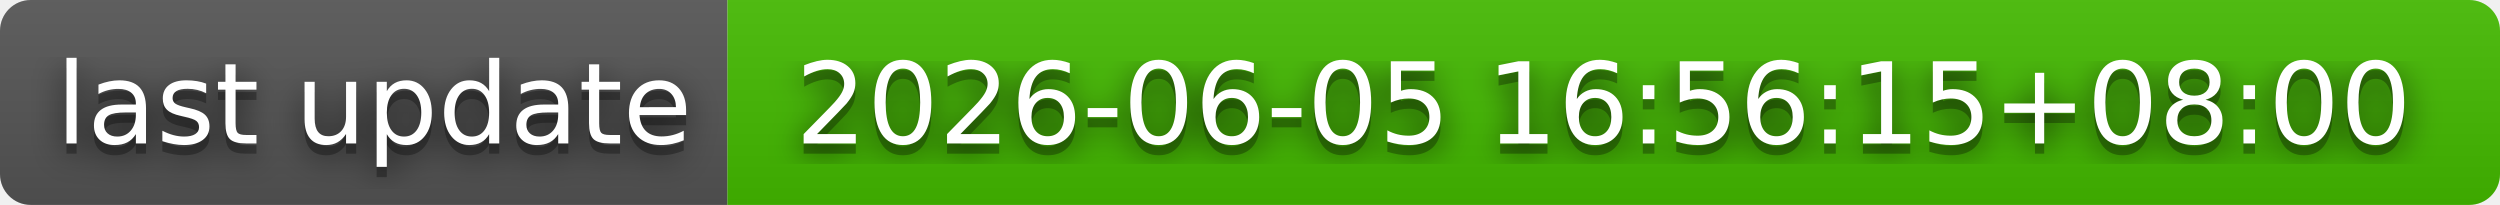
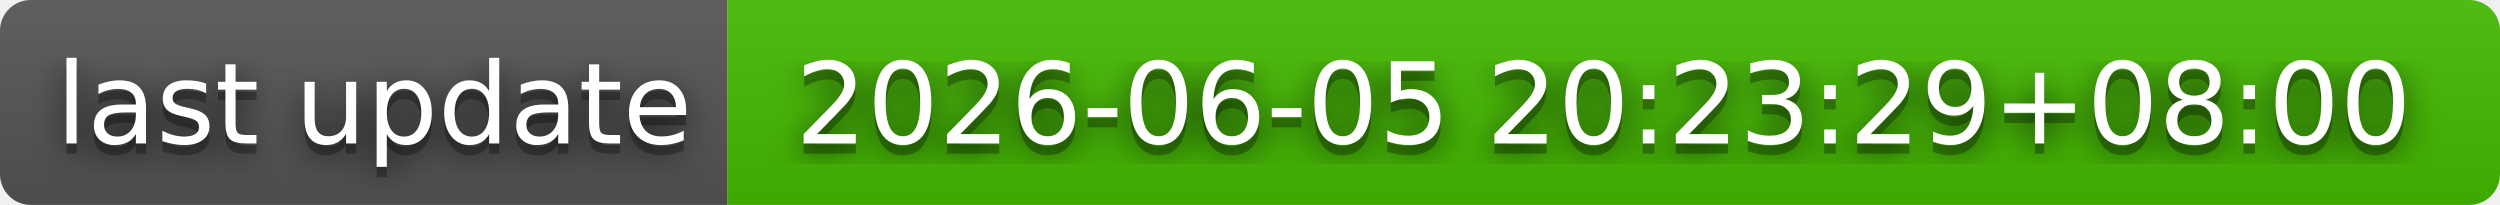
- <svg xmlns="http://www.w3.org/2000/svg" width="244" height="20" role="img" aria-label="last update: 2026-06-05 16:56:15+08:00">
+ <svg xmlns="http://www.w3.org/2000/svg" width="244" height="20" role="img" aria-label="last update: 2026-06-05 20:23:29+08:00">
  <filter id="blur">
    <feGaussianBlur in="SourceGraphic" stdDeviation="16" />
  </filter>
  <linearGradient id="s" x2="0" y2="100%">
    <stop offset="0" stop-color="#bbb" stop-opacity=".1" />
    <stop offset="1" stop-opacity=".1" />
  </linearGradient>
  <clipPath id="r">
    <rect width="244" height="20" rx="3" fill="#fff" />
  </clipPath>
  <g clip-path="url(#r)">
    <rect width="71" height="20" fill="#555" />
    <rect x="71" width="173" height="20" fill="#4b0" />
    <rect width="244" height="20" fill="url(#s)" />
  </g>
  <g fill="#fff" text-anchor="middle" font-family="Verdana,Geneva,DejaVu Sans,sans-serif" text-rendering="geometricPrecision" font-size="110">
    <text aria-hidden="true" x="365" y="150" fill="#010101" fill-opacity=".80" filter="url(#blur)" transform="scale(.1)" textLength="610">last update</text>
    <text aria-hidden="true" x="365" y="150" fill="#010101" fill-opacity=".3" transform="scale(.1)" textLength="610">last update</text>
    <text x="365" y="140" transform="scale(.1)" fill="#fff" textLength="610">last update</text>
-     <text aria-hidden="true" x="1565" y="150" fill="#010101" fill-opacity=".80" filter="url(#blur)" transform="scale(.1)" textLength="1630">2026-06-05 16:56:15+08:00</text>
-     <text aria-hidden="true" x="1565" y="150" fill="#010101" fill-opacity=".3" transform="scale(.1)" textLength="1630">2026-06-05 16:56:15+08:00</text>
-     <text x="1565" y="140" transform="scale(.1)" fill="#fff" textLength="1630">2026-06-05 16:56:15+08:00</text>
+     <text aria-hidden="true" x="1565" y="150" fill="#010101" fill-opacity=".80" filter="url(#blur)" transform="scale(.1)" textLength="1630">2026-06-05 20:23:29+08:00</text>
+     <text aria-hidden="true" x="1565" y="150" fill="#010101" fill-opacity=".3" transform="scale(.1)" textLength="1630">2026-06-05 20:23:29+08:00</text>
+     <text x="1565" y="140" transform="scale(.1)" fill="#fff" textLength="1630">2026-06-05 20:23:29+08:00</text>
  </g>
</svg>
